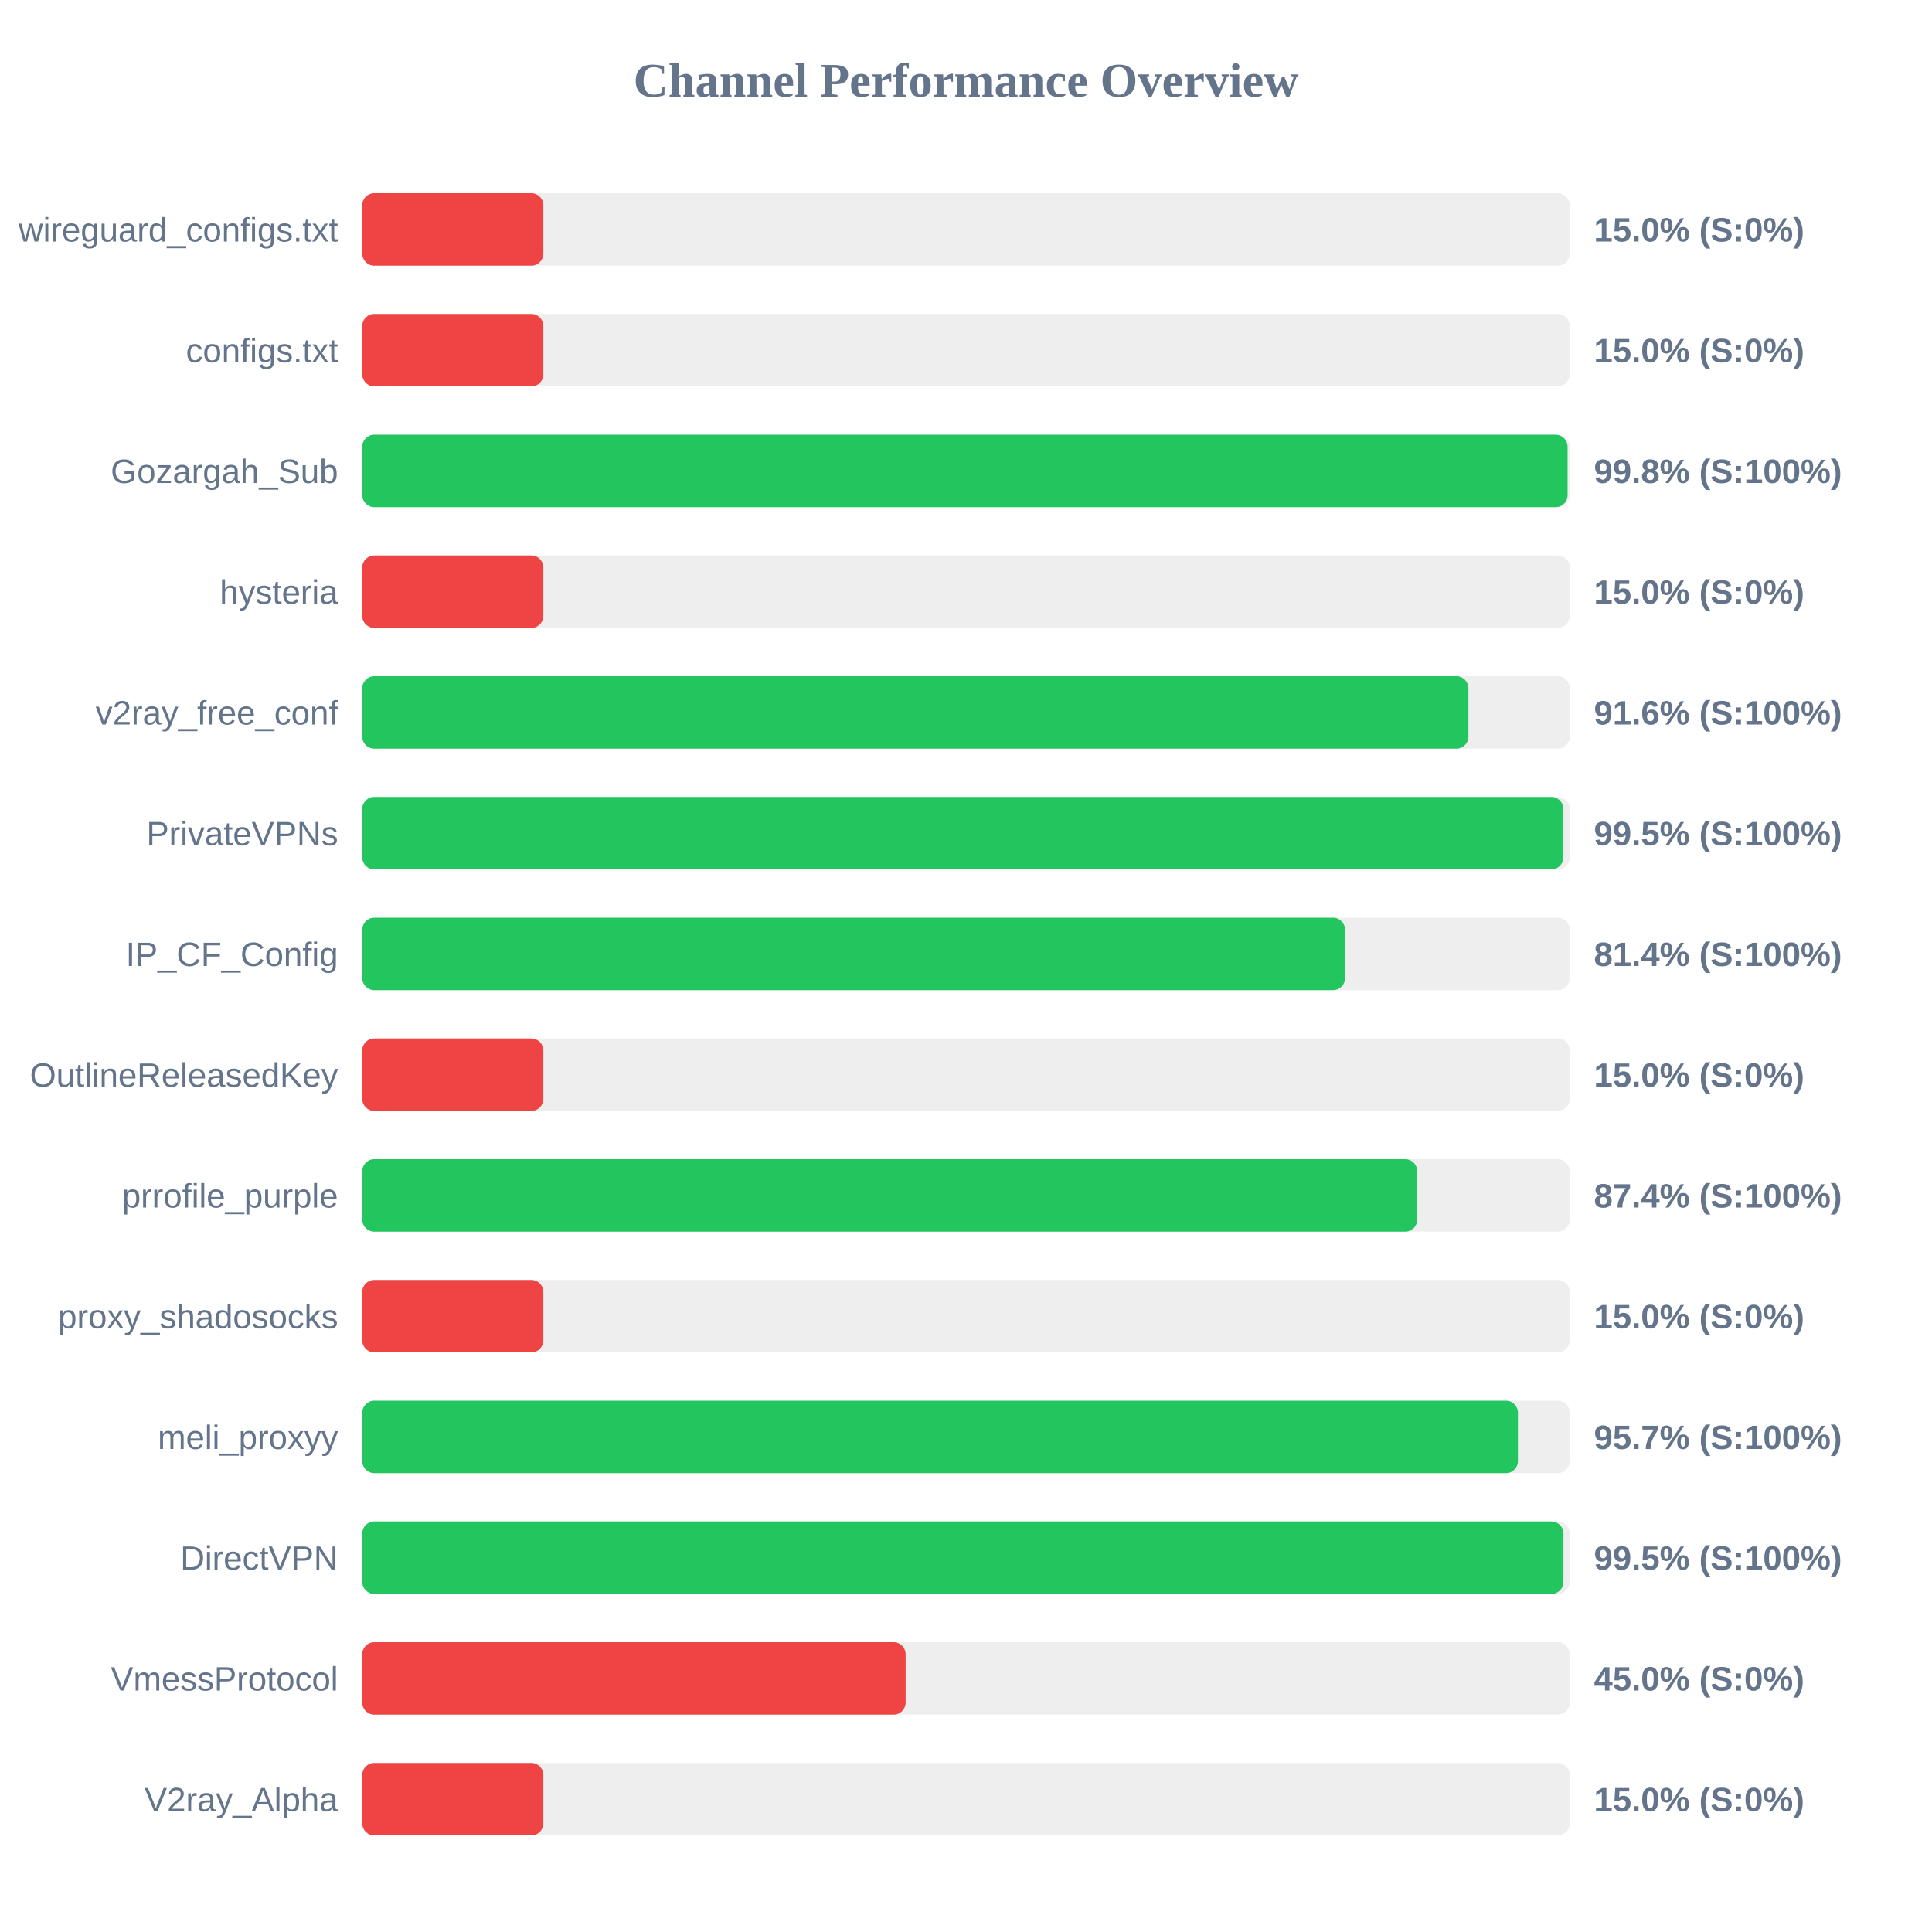
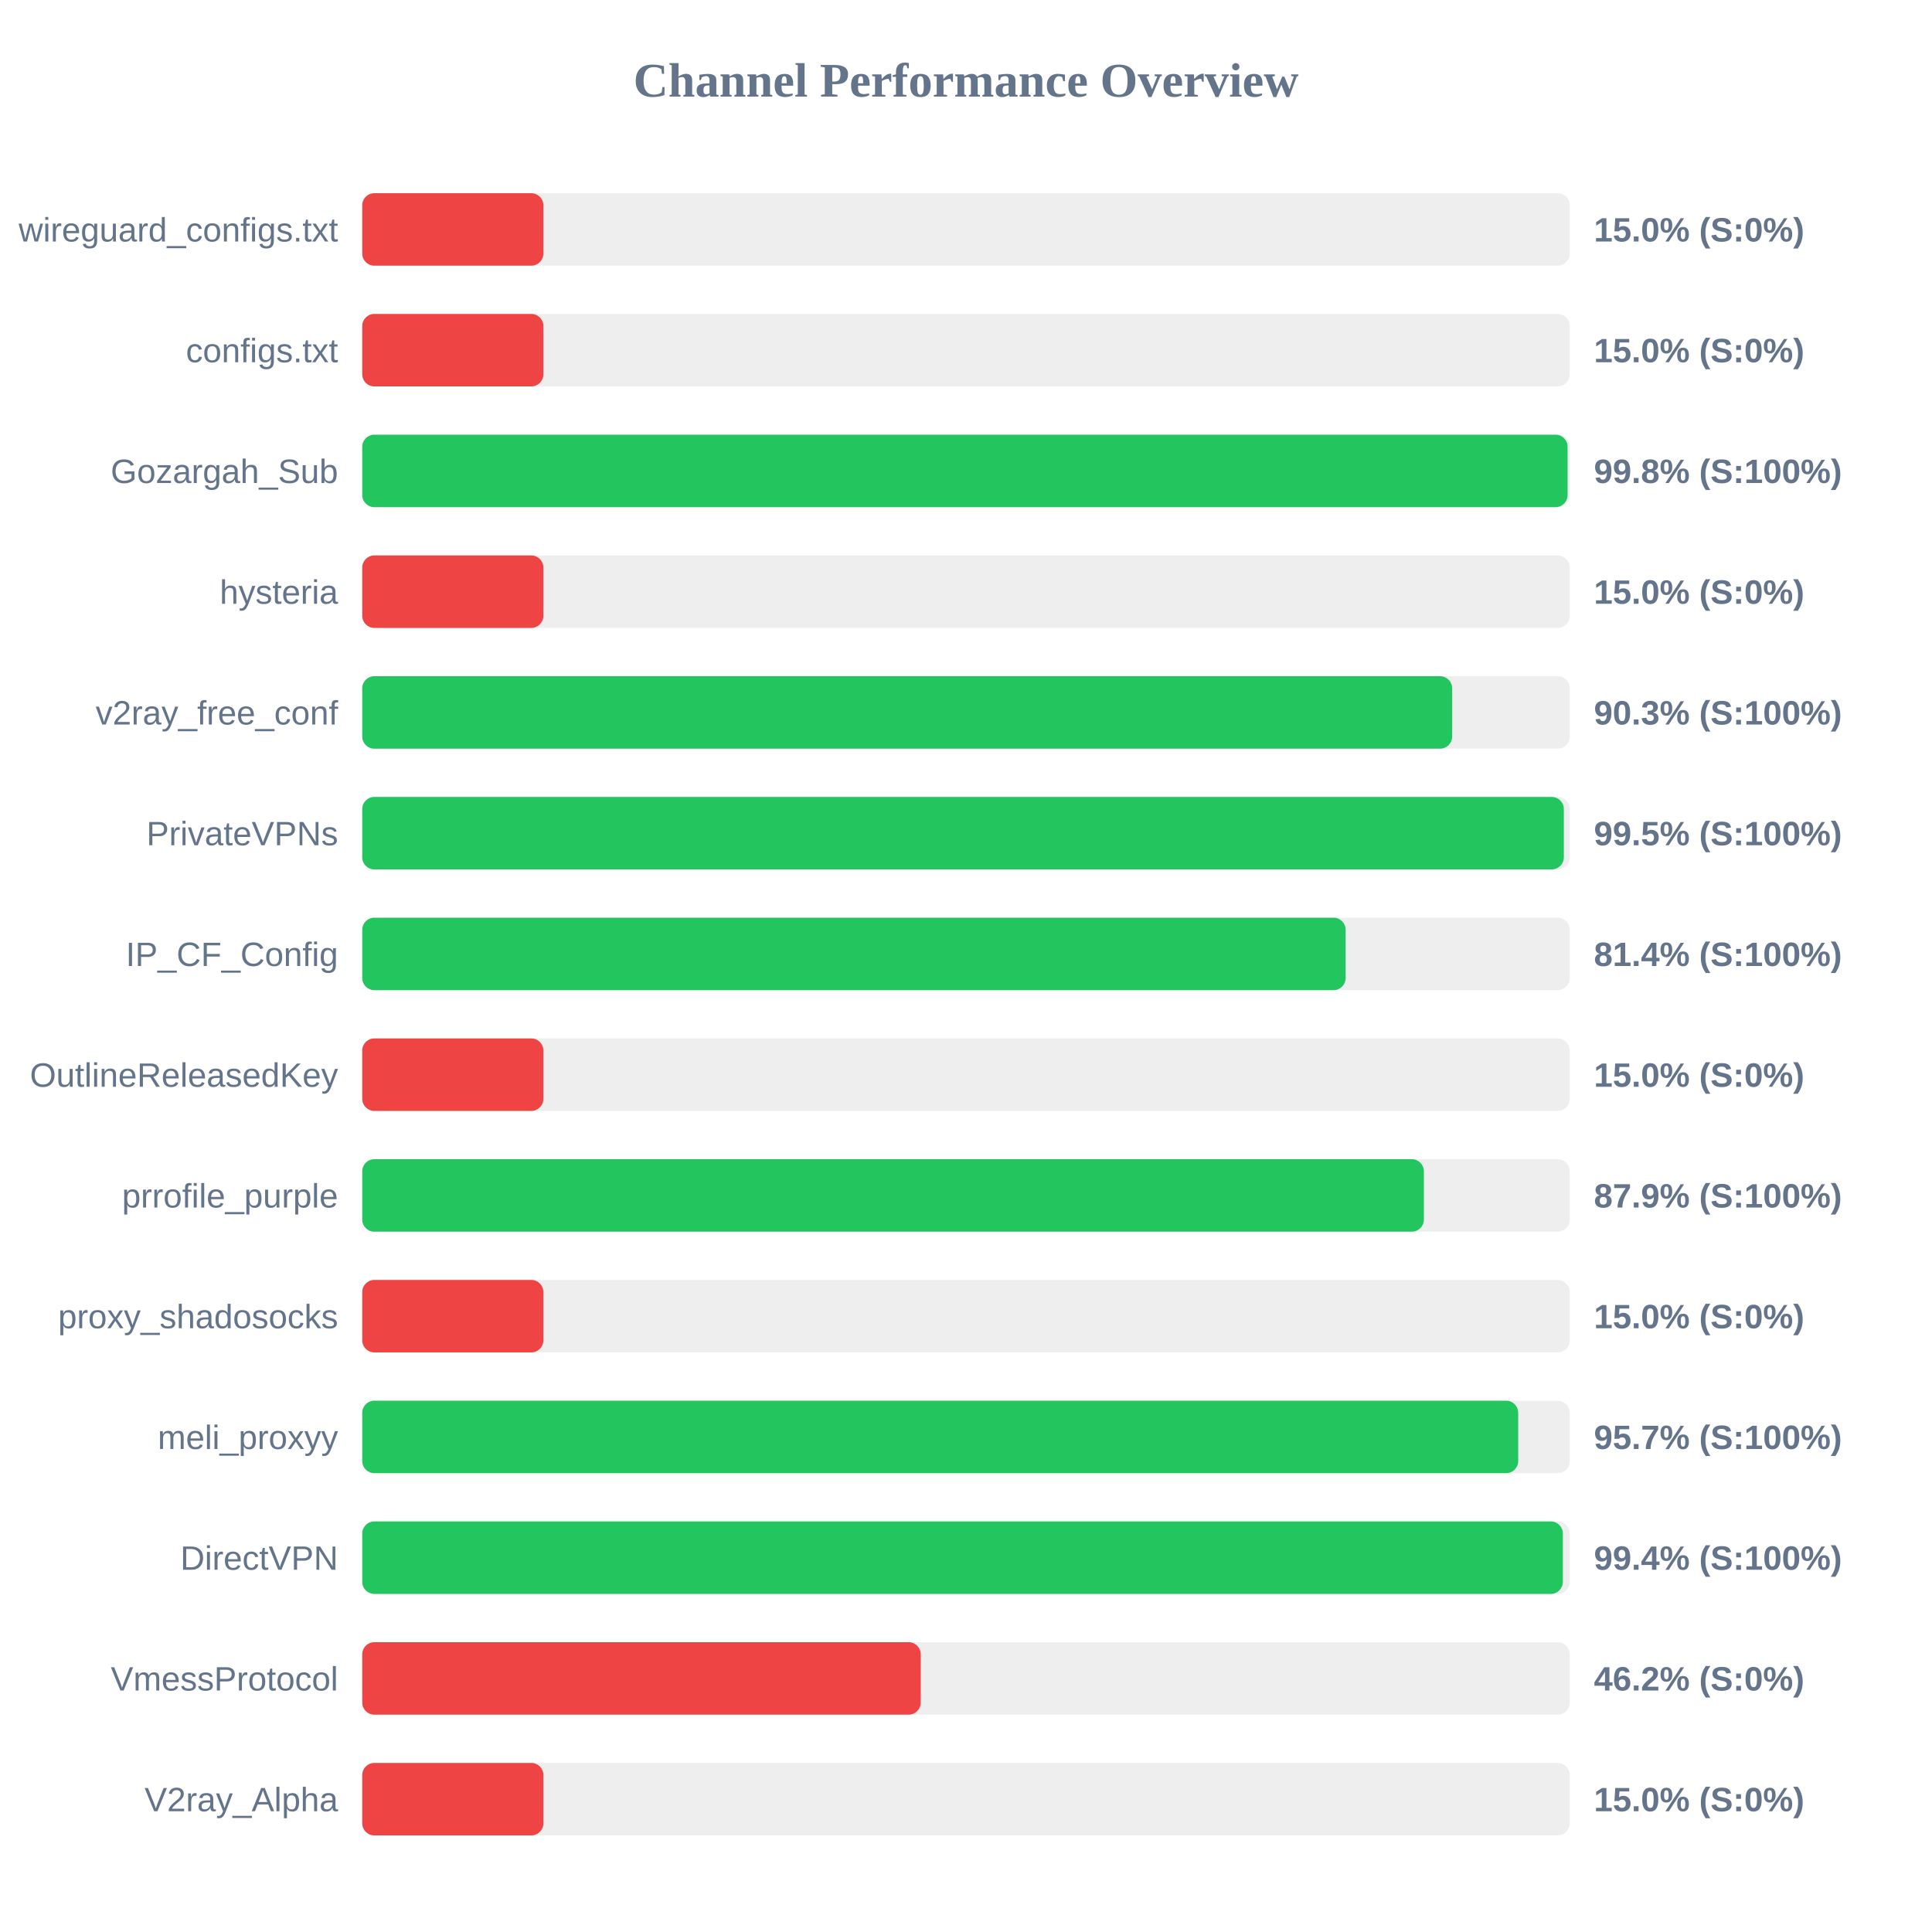
<svg xmlns="http://www.w3.org/2000/svg" width="800" height="800" version="1.1">
  <style>
        .row { font: 14px Arial; fill: #64748b; }
        .score { font: bold 14px Arial; fill: #64748b; }
    </style>
  <text x="400" y="40" text-anchor="middle" font-size="20px" font-weight="bold" fill="#64748b">Channel Performance Overview</text>
  <rect x="150" y="80" width="500" height="30" fill="#eee" rx="5" />
  <rect x="150" y="80" width="75.0" height="30" fill="#ef4444" rx="5" />
  <text x="140" y="100" text-anchor="end" class="row">wireguard_configs.txt</text>
  <text x="660" y="100" text-anchor="start" class="score">15.0% (S:0%)</text>
  <rect x="150" y="130" width="500" height="30" fill="#eee" rx="5" />
  <rect x="150" y="130" width="75.0" height="30" fill="#ef4444" rx="5" />
  <text x="140" y="150" text-anchor="end" class="row">configs.txt</text>
  <text x="660" y="150" text-anchor="start" class="score">15.0% (S:0%)</text>
  <rect x="150" y="180" width="500" height="30" fill="#eee" rx="5" />
  <rect x="150" y="180" width="499.1" height="30" fill="#22c55e" rx="5" />
  <text x="140" y="200" text-anchor="end" class="row">Gozargah_Sub</text>
  <text x="660" y="200" text-anchor="start" class="score">99.8% (S:100%)</text>
  <rect x="150" y="230" width="500" height="30" fill="#eee" rx="5" />
  <rect x="150" y="230" width="75.0" height="30" fill="#ef4444" rx="5" />
  <text x="140" y="250" text-anchor="end" class="row">hysteria</text>
  <text x="660" y="250" text-anchor="start" class="score">15.0% (S:0%)</text>
  <rect x="150" y="280" width="500" height="30" fill="#eee" rx="5" />
-   <rect x="150" y="280" width="458.05" height="30" fill="#22c55e" rx="5" />
+   <rect x="150" y="280" width="451.3" height="30" fill="#22c55e" rx="5" />
  <text x="140" y="300" text-anchor="end" class="row">v2ray_free_conf</text>
-   <text x="660" y="300" text-anchor="start" class="score">91.6% (S:100%)</text>
+   <text x="660" y="300" text-anchor="start" class="score">90.3% (S:100%)</text>
  <rect x="150" y="330" width="500" height="30" fill="#eee" rx="5" />
-   <rect x="150" y="330" width="497.35" height="30" fill="#22c55e" rx="5" />
+   <rect x="150" y="330" width="497.55" height="30" fill="#22c55e" rx="5" />
  <text x="140" y="350" text-anchor="end" class="row">PrivateVPNs</text>
  <text x="660" y="350" text-anchor="start" class="score">99.5% (S:100%)</text>
  <rect x="150" y="380" width="500" height="30" fill="#eee" rx="5" />
-   <rect x="150" y="380" width="406.95" height="30" fill="#22c55e" rx="5" />
+   <rect x="150" y="380" width="407.2" height="30" fill="#22c55e" rx="5" />
  <text x="140" y="400" text-anchor="end" class="row">IP_CF_Config</text>
  <text x="660" y="400" text-anchor="start" class="score">81.4% (S:100%)</text>
  <rect x="150" y="430" width="500" height="30" fill="#eee" rx="5" />
  <rect x="150" y="430" width="75.0" height="30" fill="#ef4444" rx="5" />
  <text x="140" y="450" text-anchor="end" class="row">OutlineReleasedKey</text>
  <text x="660" y="450" text-anchor="start" class="score">15.0% (S:0%)</text>
  <rect x="150" y="480" width="500" height="30" fill="#eee" rx="5" />
-   <rect x="150" y="480" width="436.85" height="30" fill="#22c55e" rx="5" />
+   <rect x="150" y="480" width="439.6" height="30" fill="#22c55e" rx="5" />
  <text x="140" y="500" text-anchor="end" class="row">prrofile_purple</text>
-   <text x="660" y="500" text-anchor="start" class="score">87.4% (S:100%)</text>
+   <text x="660" y="500" text-anchor="start" class="score">87.9% (S:100%)</text>
  <rect x="150" y="530" width="500" height="30" fill="#eee" rx="5" />
  <rect x="150" y="530" width="75.0" height="30" fill="#ef4444" rx="5" />
  <text x="140" y="550" text-anchor="end" class="row">proxy_shadosocks</text>
  <text x="660" y="550" text-anchor="start" class="score">15.0% (S:0%)</text>
  <rect x="150" y="580" width="500" height="30" fill="#eee" rx="5" />
-   <rect x="150" y="580" width="478.55" height="30" fill="#22c55e" rx="5" />
+   <rect x="150" y="580" width="478.65" height="30" fill="#22c55e" rx="5" />
  <text x="140" y="600" text-anchor="end" class="row">meli_proxyy</text>
  <text x="660" y="600" text-anchor="start" class="score">95.7% (S:100%)</text>
  <rect x="150" y="630" width="500" height="30" fill="#eee" rx="5" />
-   <rect x="150" y="630" width="497.4" height="30" fill="#22c55e" rx="5" />
+   <rect x="150" y="630" width="497.15" height="30" fill="#22c55e" rx="5" />
  <text x="140" y="650" text-anchor="end" class="row">DirectVPN</text>
-   <text x="660" y="650" text-anchor="start" class="score">99.5% (S:100%)</text>
+   <text x="660" y="650" text-anchor="start" class="score">99.4% (S:100%)</text>
  <rect x="150" y="680" width="500" height="30" fill="#eee" rx="5" />
-   <rect x="150" y="680" width="225.0" height="30" fill="#ef4444" rx="5" />
+   <rect x="150" y="680" width="231.25" height="30" fill="#ef4444" rx="5" />
  <text x="140" y="700" text-anchor="end" class="row">VmessProtocol</text>
-   <text x="660" y="700" text-anchor="start" class="score">45.0% (S:0%)</text>
+   <text x="660" y="700" text-anchor="start" class="score">46.2% (S:0%)</text>
  <rect x="150" y="730" width="500" height="30" fill="#eee" rx="5" />
  <rect x="150" y="730" width="75.0" height="30" fill="#ef4444" rx="5" />
  <text x="140" y="750" text-anchor="end" class="row">V2ray_Alpha</text>
  <text x="660" y="750" text-anchor="start" class="score">15.0% (S:0%)</text>
</svg>
